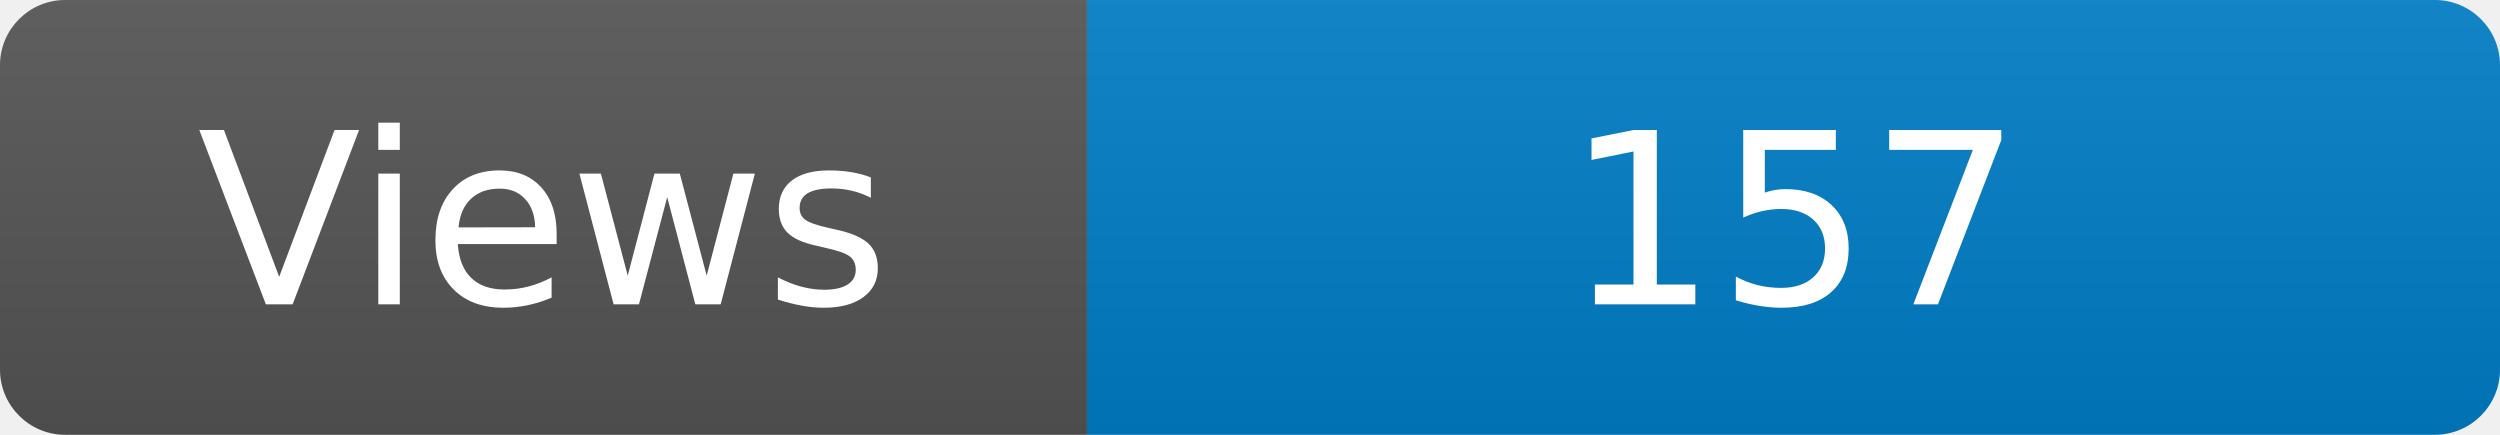
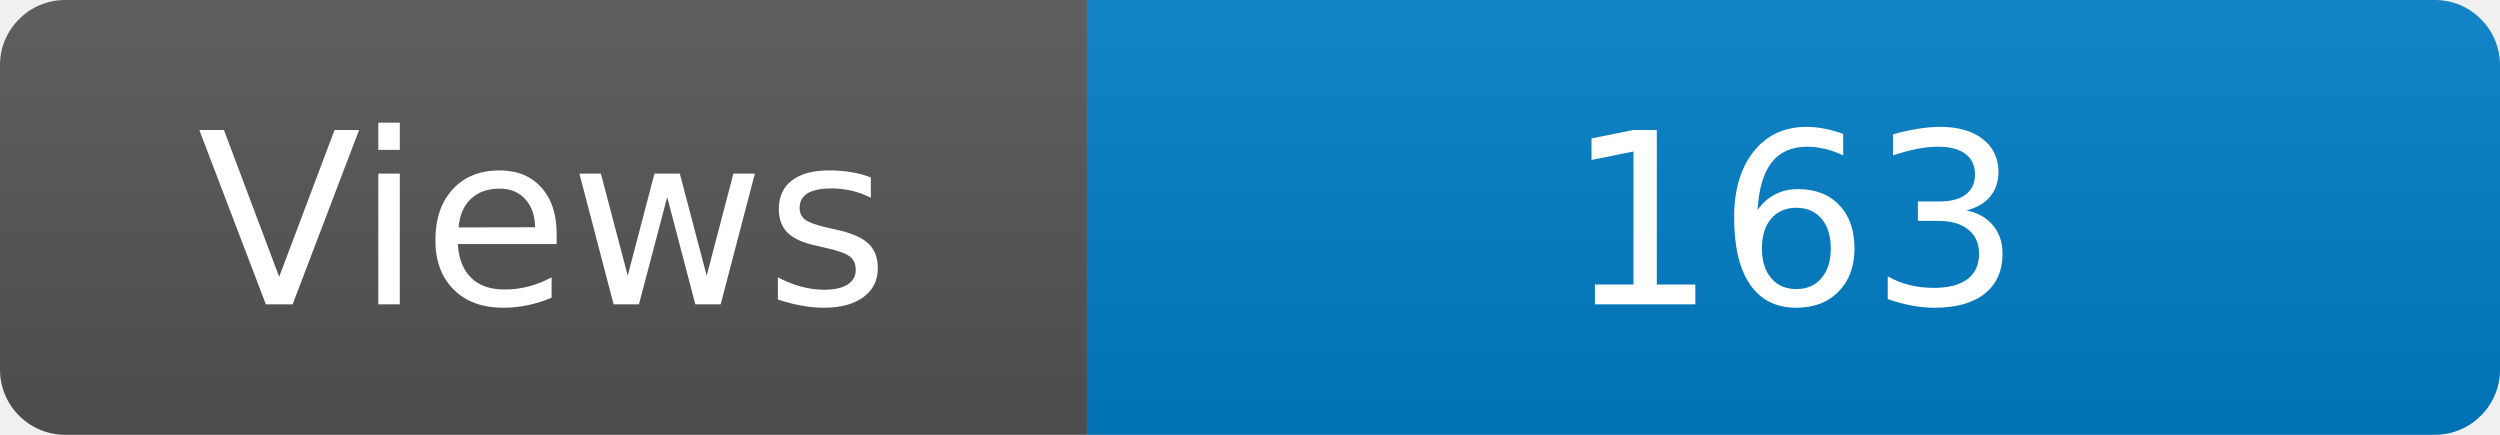
<svg xmlns="http://www.w3.org/2000/svg" width="115" height="20" role="img" aria-label="Maintained?: yes">
  <linearGradient id="s" x2="0" y2="100%">
    <stop offset="0" stop-color="#bbb" stop-opacity=".1" />
    <stop offset="1" stop-opacity=".1" />
  </linearGradient>
  <clipPath id="r">
    <rect width="115" height="20" rx="3" fill="#fff" />
  </clipPath>
  <g clip-path="url(#r)">
    <rect width="50" height="20" fill="#555" />
    <rect x="50" width="160" height="20" fill="#007ec6" />
    <rect width="115" height="20" fill="url(#s)" />
  </g>
  <g fill="#fff" text-anchor="middle" font-family="Verdana,Geneva,DejaVu Sans,sans-serif" font-size="110">
    <text x="250" y="140" transform="scale(.1)" fill="#fff">Views</text>
-     <text x="825" y="140" transform="scale(.1)" fill="#fff">157</text>
+     <text x="825" y="140" transform="scale(.1)" fill="#fff">163</text>
  </g>
</svg>
